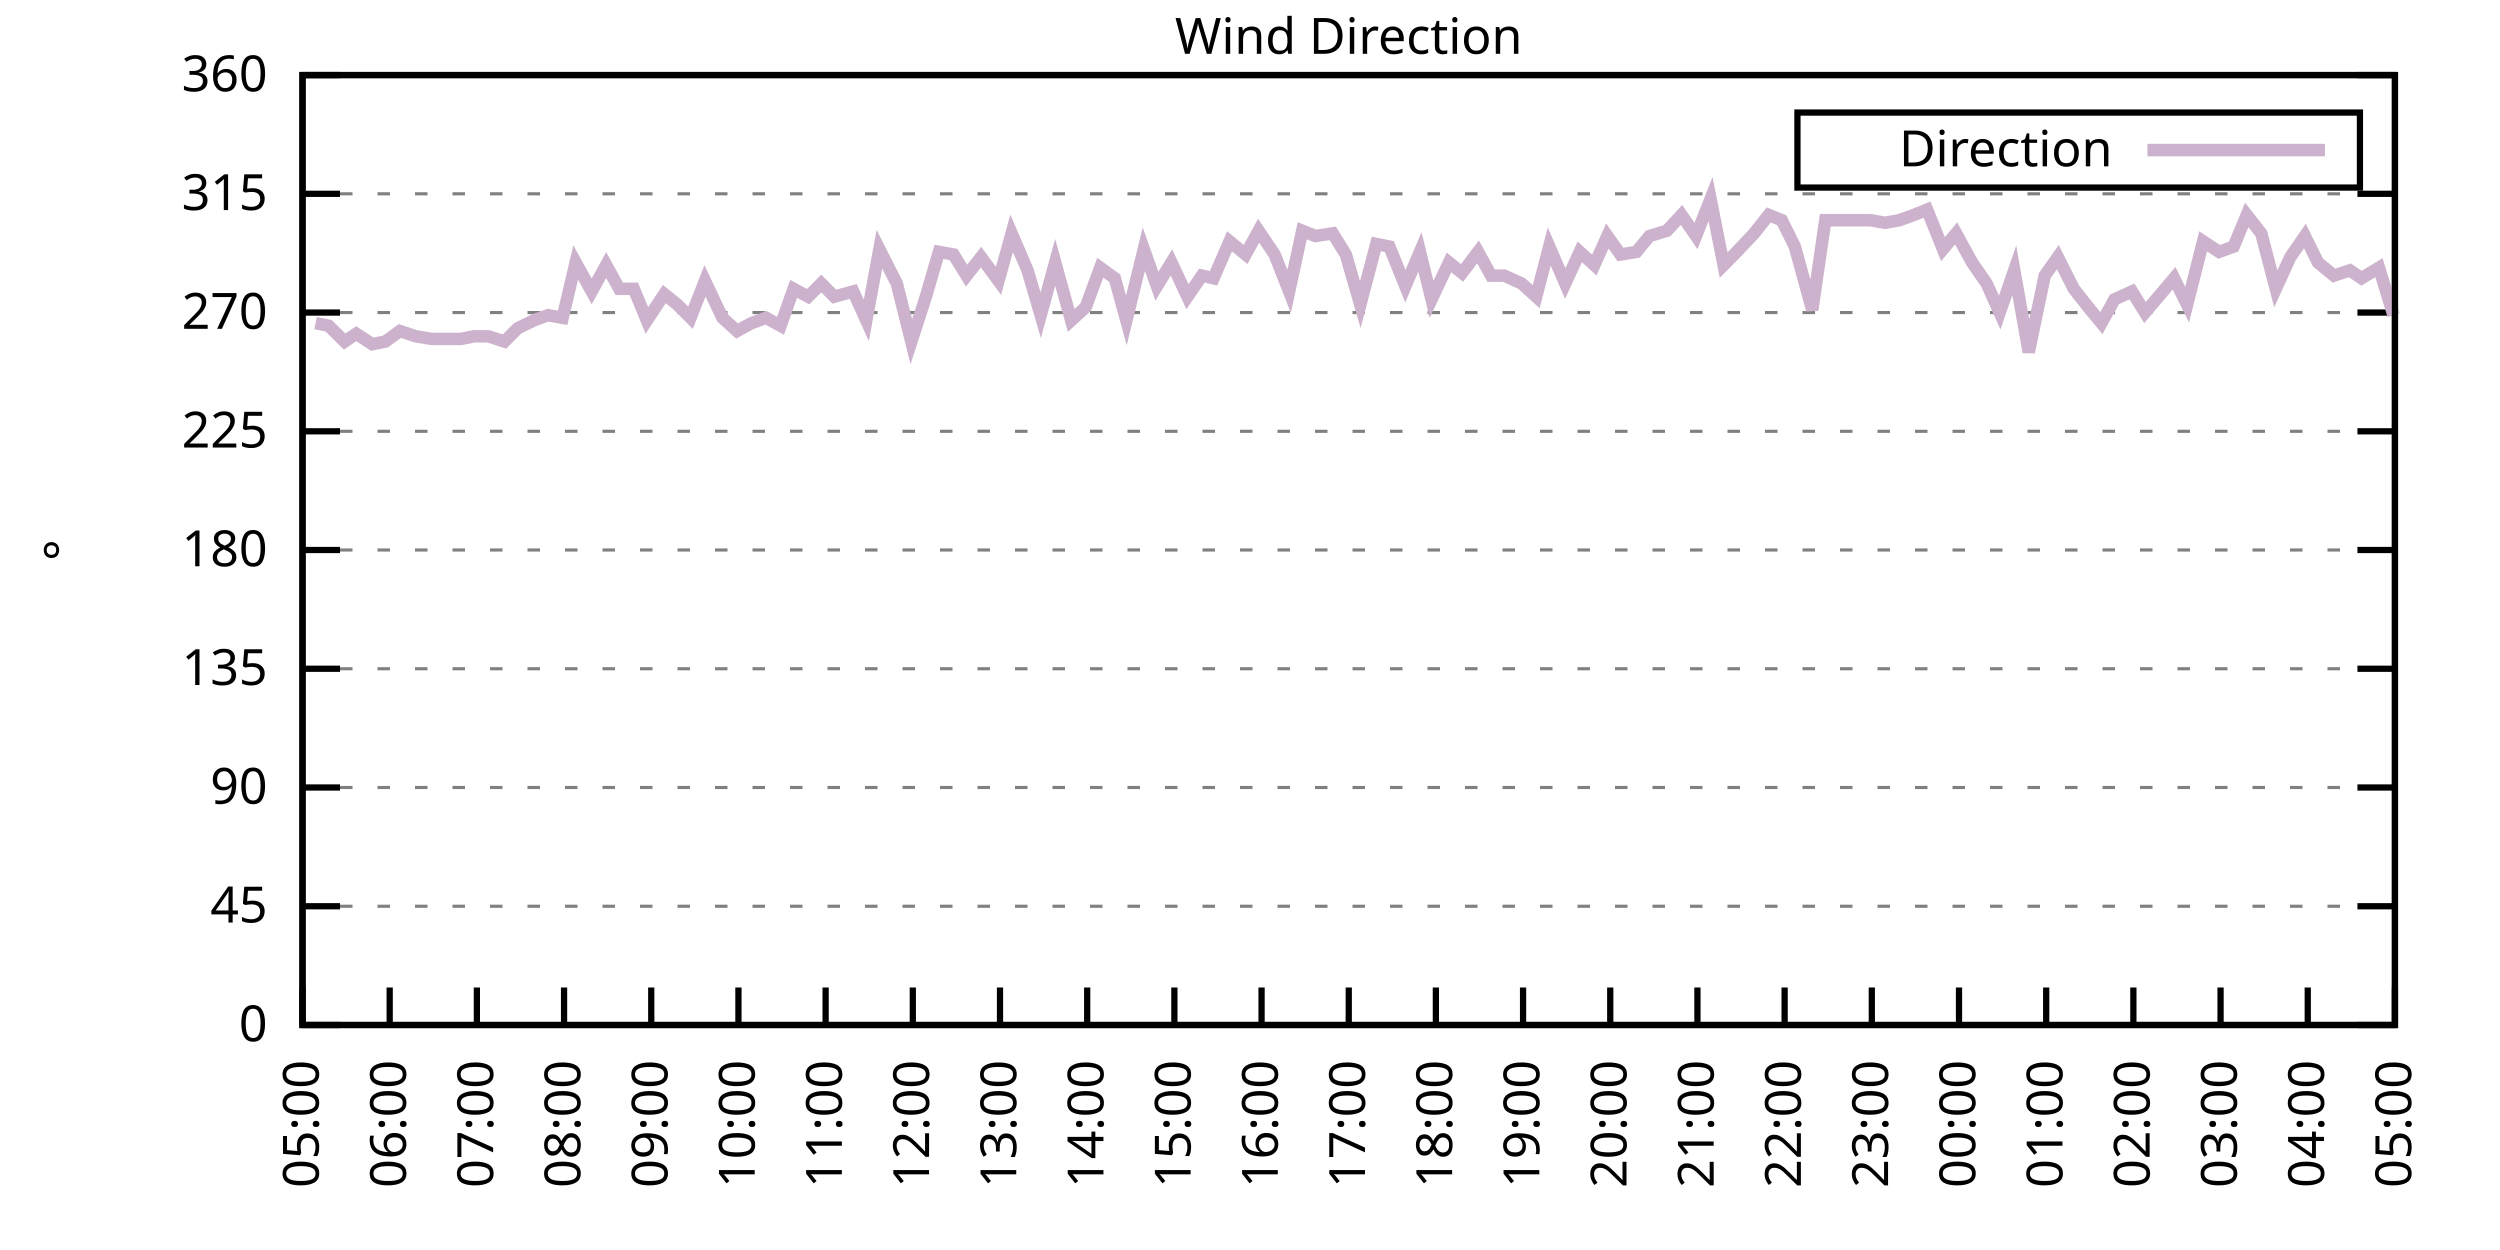
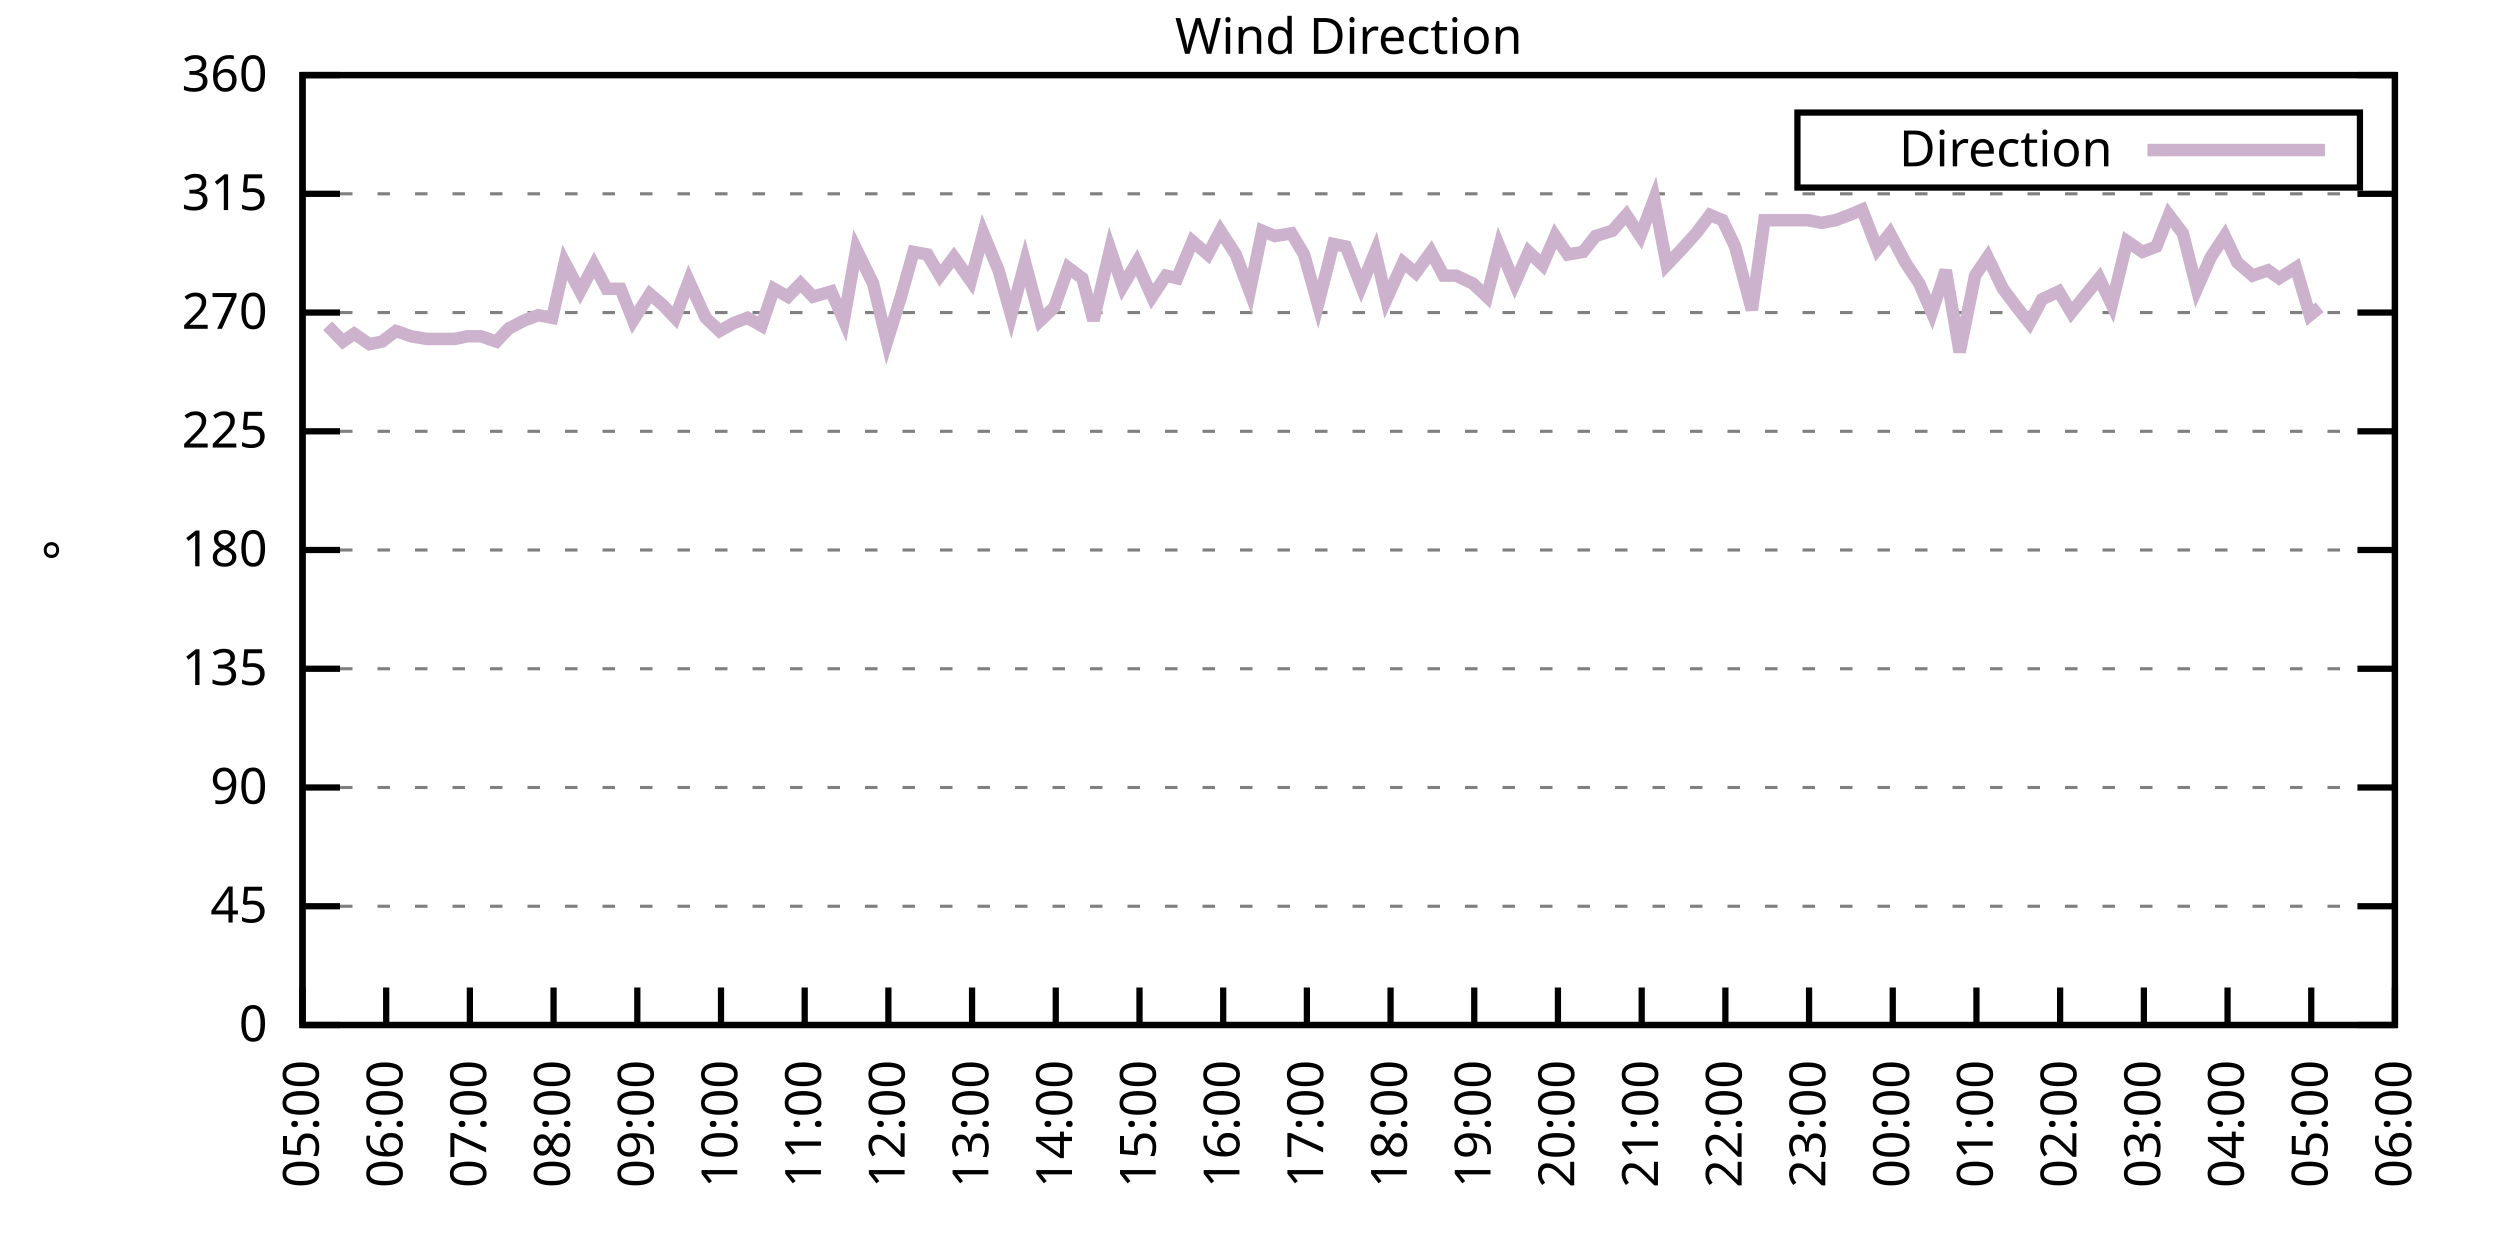
<svg xmlns="http://www.w3.org/2000/svg" xmlns:xlink="http://www.w3.org/1999/xlink" width="400" height="200" viewBox="0 0 400 200">
  <g id="gnuplot_canvas">
    <rect x="0" y="0" width="400" height="200" fill="none" />
    <defs>
      <circle id="gpDot" r="0.5" stroke-width="0.5" stroke="currentColor" />
      <path id="gpPt0" stroke-width="0.333" stroke="currentColor" d="M-1,0 h2 M0,-1 v2" />
      <path id="gpPt1" stroke-width="0.333" stroke="currentColor" d="M-1,-1 L1,1 M1,-1 L-1,1" />
      <path id="gpPt2" stroke-width="0.333" stroke="currentColor" d="M-1,0 L1,0 M0,-1 L0,1 M-1,-1 L1,1 M-1,1 L1,-1" />
      <rect id="gpPt3" stroke-width="0.333" stroke="currentColor" x="-1" y="-1" width="2" height="2" />
      <rect id="gpPt4" stroke-width="0.333" stroke="currentColor" fill="currentColor" x="-1" y="-1" width="2" height="2" />
      <circle id="gpPt5" stroke-width="0.333" stroke="currentColor" cx="0" cy="0" r="1" />
      <use xlink:href="#gpPt5" id="gpPt6" fill="currentColor" stroke="none" />
      <path id="gpPt7" stroke-width="0.333" stroke="currentColor" d="M0,-1.33 L-1.33,0.67 L1.33,0.67 z" />
      <use xlink:href="#gpPt7" id="gpPt8" fill="currentColor" stroke="none" />
      <use xlink:href="#gpPt7" id="gpPt9" stroke="currentColor" transform="rotate(180)" />
      <use xlink:href="#gpPt9" id="gpPt10" fill="currentColor" stroke="none" />
      <use xlink:href="#gpPt3" id="gpPt11" stroke="currentColor" transform="rotate(45)" />
      <use xlink:href="#gpPt11" id="gpPt12" fill="currentColor" stroke="none" />
      <path id="gpPt13" stroke-width="0.333" stroke="currentColor" d="M0,1.330 L1.265,0.411 L0.782,-1.067 L-0.782,-1.076 L-1.265,0.411 z" />
      <use xlink:href="#gpPt13" id="gpPt14" fill="currentColor" stroke="none" />
      <filter id="textbox" filterUnits="objectBoundingBox" x="0" y="0" height="1" width="1">
        <feFlood flood-color="white" flood-opacity="1" result="bgnd" />
        <feComposite in="SourceGraphic" in2="bgnd" operator="atop" />
      </filter>
      <filter id="greybox" filterUnits="objectBoundingBox" x="0" y="0" height="1" width="1">
        <feFlood flood-color="lightgrey" flood-opacity="1" result="grey" />
        <feComposite in="SourceGraphic" in2="grey" operator="atop" />
      </filter>
    </defs>
    <g fill="none" color="white" stroke="currentColor" stroke-width="1.00" stroke-linecap="butt" stroke-linejoin="miter">
</g>
    <g fill="none" color="black" stroke="currentColor" stroke-width="1.00" stroke-linecap="butt" stroke-linejoin="miter">
      <g stroke="none" shape-rendering="crispEdges">
        <polygon fill="rgb(255, 255, 255)" points="48.40,164.00 383.18,164.00 383.18,12.02 48.40,12.02 " />
      </g>
    </g>
    <g fill="none" color="black" stroke="currentColor" stroke-width="1.00" stroke-linecap="butt" stroke-linejoin="miter">
</g>
    <g fill="none" color="black" stroke="black" stroke-width="0.50" stroke-linecap="butt" stroke-linejoin="miter">
</g>
    <g fill="none" color="gray" stroke="currentColor" stroke-width="0.50" stroke-linecap="butt" stroke-linejoin="miter">
      <path stroke="gray" stroke-dasharray="2,4" class="gridline" d="M48.40,164.00 L383.19,164.00  " />
    </g>
    <g fill="none" color="gray" stroke="gray" stroke-width="1.00" stroke-linecap="butt" stroke-linejoin="miter">
</g>
    <g fill="none" color="black" stroke="currentColor" stroke-width="1.00" stroke-linecap="butt" stroke-linejoin="miter">
      <path stroke="black" d="M48.40,164.00 L54.40,164.00 M383.19,164.00 L377.19,164.00  " />
      <g transform="translate(42.80,166.60)" stroke="none" fill="black" font-family="Sans" font-size="8.00" text-anchor="end">
        <text>
          <tspan font-family="Sans"> 0</tspan>
        </text>
      </g>
    </g>
    <g fill="none" color="black" stroke="currentColor" stroke-width="1.00" stroke-linecap="butt" stroke-linejoin="miter">
</g>
    <g fill="none" color="black" stroke="black" stroke-width="0.50" stroke-linecap="butt" stroke-linejoin="miter">
</g>
    <g fill="none" color="gray" stroke="currentColor" stroke-width="0.50" stroke-linecap="butt" stroke-linejoin="miter">
      <path stroke="gray" stroke-dasharray="2,4" class="gridline" d="M48.40,145.00 L383.19,145.00  " />
    </g>
    <g fill="none" color="gray" stroke="gray" stroke-width="1.00" stroke-linecap="butt" stroke-linejoin="miter">
</g>
    <g fill="none" color="black" stroke="currentColor" stroke-width="1.00" stroke-linecap="butt" stroke-linejoin="miter">
      <path stroke="black" d="M48.40,145.00 L54.40,145.00 M383.19,145.00 L377.19,145.00  " />
      <g transform="translate(42.80,147.60)" stroke="none" fill="black" font-family="Sans" font-size="8.00" text-anchor="end">
        <text>
          <tspan font-family="Sans"> 45</tspan>
        </text>
      </g>
    </g>
    <g fill="none" color="black" stroke="currentColor" stroke-width="1.00" stroke-linecap="butt" stroke-linejoin="miter">
</g>
    <g fill="none" color="black" stroke="black" stroke-width="0.50" stroke-linecap="butt" stroke-linejoin="miter">
</g>
    <g fill="none" color="gray" stroke="currentColor" stroke-width="0.50" stroke-linecap="butt" stroke-linejoin="miter">
      <path stroke="gray" stroke-dasharray="2,4" class="gridline" d="M48.40,126.00 L383.19,126.00  " />
    </g>
    <g fill="none" color="gray" stroke="gray" stroke-width="1.00" stroke-linecap="butt" stroke-linejoin="miter">
</g>
    <g fill="none" color="black" stroke="currentColor" stroke-width="1.00" stroke-linecap="butt" stroke-linejoin="miter">
      <path stroke="black" d="M48.40,126.00 L54.40,126.00 M383.19,126.00 L377.19,126.00  " />
      <g transform="translate(42.80,128.60)" stroke="none" fill="black" font-family="Sans" font-size="8.00" text-anchor="end">
        <text>
          <tspan font-family="Sans"> 90</tspan>
        </text>
      </g>
    </g>
    <g fill="none" color="black" stroke="currentColor" stroke-width="1.00" stroke-linecap="butt" stroke-linejoin="miter">
</g>
    <g fill="none" color="black" stroke="black" stroke-width="0.50" stroke-linecap="butt" stroke-linejoin="miter">
</g>
    <g fill="none" color="gray" stroke="currentColor" stroke-width="0.50" stroke-linecap="butt" stroke-linejoin="miter">
      <path stroke="gray" stroke-dasharray="2,4" class="gridline" d="M48.40,107.00 L383.19,107.00  " />
    </g>
    <g fill="none" color="gray" stroke="gray" stroke-width="1.00" stroke-linecap="butt" stroke-linejoin="miter">
</g>
    <g fill="none" color="black" stroke="currentColor" stroke-width="1.00" stroke-linecap="butt" stroke-linejoin="miter">
      <path stroke="black" d="M48.40,107.00 L54.40,107.00 M383.19,107.00 L377.19,107.00  " />
      <g transform="translate(42.80,109.60)" stroke="none" fill="black" font-family="Sans" font-size="8.00" text-anchor="end">
        <text>
          <tspan font-family="Sans"> 135</tspan>
        </text>
      </g>
    </g>
    <g fill="none" color="black" stroke="currentColor" stroke-width="1.00" stroke-linecap="butt" stroke-linejoin="miter">
</g>
    <g fill="none" color="black" stroke="black" stroke-width="0.50" stroke-linecap="butt" stroke-linejoin="miter">
</g>
    <g fill="none" color="gray" stroke="currentColor" stroke-width="0.50" stroke-linecap="butt" stroke-linejoin="miter">
      <path stroke="gray" stroke-dasharray="2,4" class="gridline" d="M48.40,88.00 L383.19,88.00  " />
    </g>
    <g fill="none" color="gray" stroke="gray" stroke-width="1.00" stroke-linecap="butt" stroke-linejoin="miter">
</g>
    <g fill="none" color="black" stroke="currentColor" stroke-width="1.00" stroke-linecap="butt" stroke-linejoin="miter">
      <path stroke="black" d="M48.40,88.00 L54.40,88.00 M383.19,88.00 L377.19,88.00  " />
      <g transform="translate(42.80,90.60)" stroke="none" fill="black" font-family="Sans" font-size="8.00" text-anchor="end">
        <text>
          <tspan font-family="Sans"> 180</tspan>
        </text>
      </g>
    </g>
    <g fill="none" color="black" stroke="currentColor" stroke-width="1.00" stroke-linecap="butt" stroke-linejoin="miter">
</g>
    <g fill="none" color="black" stroke="black" stroke-width="0.50" stroke-linecap="butt" stroke-linejoin="miter">
</g>
    <g fill="none" color="gray" stroke="currentColor" stroke-width="0.50" stroke-linecap="butt" stroke-linejoin="miter">
      <path stroke="gray" stroke-dasharray="2,4" class="gridline" d="M48.40,69.01 L383.19,69.01  " />
    </g>
    <g fill="none" color="gray" stroke="gray" stroke-width="1.00" stroke-linecap="butt" stroke-linejoin="miter">
</g>
    <g fill="none" color="black" stroke="currentColor" stroke-width="1.00" stroke-linecap="butt" stroke-linejoin="miter">
      <path stroke="black" d="M48.40,69.01 L54.40,69.01 M383.19,69.01 L377.19,69.01  " />
      <g transform="translate(42.80,71.61)" stroke="none" fill="black" font-family="Sans" font-size="8.00" text-anchor="end">
        <text>
          <tspan font-family="Sans"> 225</tspan>
        </text>
      </g>
    </g>
    <g fill="none" color="black" stroke="currentColor" stroke-width="1.00" stroke-linecap="butt" stroke-linejoin="miter">
</g>
    <g fill="none" color="black" stroke="black" stroke-width="0.50" stroke-linecap="butt" stroke-linejoin="miter">
</g>
    <g fill="none" color="gray" stroke="currentColor" stroke-width="0.50" stroke-linecap="butt" stroke-linejoin="miter">
      <path stroke="gray" stroke-dasharray="2,4" class="gridline" d="M48.40,50.01 L383.19,50.01  " />
    </g>
    <g fill="none" color="gray" stroke="gray" stroke-width="1.00" stroke-linecap="butt" stroke-linejoin="miter">
</g>
    <g fill="none" color="black" stroke="currentColor" stroke-width="1.00" stroke-linecap="butt" stroke-linejoin="miter">
      <path stroke="black" d="M48.40,50.01 L54.40,50.01 M383.19,50.01 L377.19,50.01  " />
      <g transform="translate(42.80,52.61)" stroke="none" fill="black" font-family="Sans" font-size="8.00" text-anchor="end">
        <text>
          <tspan font-family="Sans"> 270</tspan>
        </text>
      </g>
    </g>
    <g fill="none" color="black" stroke="currentColor" stroke-width="1.00" stroke-linecap="butt" stroke-linejoin="miter">
</g>
    <g fill="none" color="black" stroke="black" stroke-width="0.50" stroke-linecap="butt" stroke-linejoin="miter">
</g>
    <g fill="none" color="gray" stroke="currentColor" stroke-width="0.50" stroke-linecap="butt" stroke-linejoin="miter">
      <path stroke="gray" stroke-dasharray="2,4" class="gridline" d="M48.40,31.01 L383.19,31.01  " />
    </g>
    <g fill="none" color="gray" stroke="gray" stroke-width="1.00" stroke-linecap="butt" stroke-linejoin="miter">
</g>
    <g fill="none" color="black" stroke="currentColor" stroke-width="1.00" stroke-linecap="butt" stroke-linejoin="miter">
      <path stroke="black" d="M48.40,31.01 L54.40,31.01 M383.19,31.01 L377.19,31.01  " />
      <g transform="translate(42.80,33.61)" stroke="none" fill="black" font-family="Sans" font-size="8.00" text-anchor="end">
        <text>
          <tspan font-family="Sans"> 315</tspan>
        </text>
      </g>
    </g>
    <g fill="none" color="black" stroke="currentColor" stroke-width="1.00" stroke-linecap="butt" stroke-linejoin="miter">
</g>
    <g fill="none" color="black" stroke="black" stroke-width="0.50" stroke-linecap="butt" stroke-linejoin="miter">
</g>
    <g fill="none" color="gray" stroke="currentColor" stroke-width="0.50" stroke-linecap="butt" stroke-linejoin="miter">
      <path stroke="gray" stroke-dasharray="2,4" class="gridline" d="M48.40,12.01 L383.19,12.01  " />
    </g>
    <g fill="none" color="gray" stroke="gray" stroke-width="1.00" stroke-linecap="butt" stroke-linejoin="miter">
</g>
    <g fill="none" color="black" stroke="currentColor" stroke-width="1.00" stroke-linecap="butt" stroke-linejoin="miter">
      <path stroke="black" d="M48.40,12.01 L54.40,12.01 M383.19,12.01 L377.19,12.01  " />
      <g transform="translate(42.80,14.61)" stroke="none" fill="black" font-family="Sans" font-size="8.00" text-anchor="end">
        <text>
          <tspan font-family="Sans"> 360</tspan>
        </text>
      </g>
    </g>
    <g fill="none" color="black" stroke="currentColor" stroke-width="1.00" stroke-linecap="butt" stroke-linejoin="miter">
      <path stroke="black" d="M48.40,164.00 L48.40,158.00  " />
      <g transform="translate(51.00,169.60) rotate(270.00)" stroke="none" fill="black" font-family="Sans" font-size="8.00" text-anchor="end">
        <text>
          <tspan font-family="Sans">05:00</tspan>
        </text>
      </g>
    </g>
    <g fill="none" color="black" stroke="currentColor" stroke-width="1.00" stroke-linecap="butt" stroke-linejoin="miter">
-       <path stroke="black" d="M62.35,164.00 L62.35,158.00  " />
-       <g transform="translate(64.95,169.60) rotate(270.00)" stroke="none" fill="black" font-family="Sans" font-size="8.00" text-anchor="end">
+       <path stroke="black" d="M61.79,164.00 L61.79,158.00  " />
+       <g transform="translate(64.39,169.60) rotate(270.00)" stroke="none" fill="black" font-family="Sans" font-size="8.00" text-anchor="end">
        <text>
          <tspan font-family="Sans">06:00</tspan>
        </text>
      </g>
    </g>
    <g fill="none" color="black" stroke="currentColor" stroke-width="1.00" stroke-linecap="butt" stroke-linejoin="miter">
-       <path stroke="black" d="M76.30,164.00 L76.30,158.00  " />
-       <g transform="translate(78.90,169.60) rotate(270.00)" stroke="none" fill="black" font-family="Sans" font-size="8.00" text-anchor="end">
+       <path stroke="black" d="M75.18,164.00 L75.18,158.00  " />
+       <g transform="translate(77.78,169.60) rotate(270.00)" stroke="none" fill="black" font-family="Sans" font-size="8.00" text-anchor="end">
        <text>
          <tspan font-family="Sans">07:00</tspan>
        </text>
      </g>
    </g>
    <g fill="none" color="black" stroke="currentColor" stroke-width="1.00" stroke-linecap="butt" stroke-linejoin="miter">
-       <path stroke="black" d="M90.25,164.00 L90.25,158.00  " />
-       <g transform="translate(92.85,169.60) rotate(270.00)" stroke="none" fill="black" font-family="Sans" font-size="8.00" text-anchor="end">
+       <path stroke="black" d="M88.57,164.00 L88.57,158.00  " />
+       <g transform="translate(91.17,169.60) rotate(270.00)" stroke="none" fill="black" font-family="Sans" font-size="8.00" text-anchor="end">
        <text>
          <tspan font-family="Sans">08:00</tspan>
        </text>
      </g>
    </g>
    <g fill="none" color="black" stroke="currentColor" stroke-width="1.00" stroke-linecap="butt" stroke-linejoin="miter">
-       <path stroke="black" d="M104.20,164.00 L104.20,158.00  " />
-       <g transform="translate(106.80,169.60) rotate(270.00)" stroke="none" fill="black" font-family="Sans" font-size="8.00" text-anchor="end">
+       <path stroke="black" d="M101.97,164.00 L101.97,158.00  " />
+       <g transform="translate(104.57,169.60) rotate(270.00)" stroke="none" fill="black" font-family="Sans" font-size="8.00" text-anchor="end">
        <text>
          <tspan font-family="Sans">09:00</tspan>
        </text>
      </g>
    </g>
    <g fill="none" color="black" stroke="currentColor" stroke-width="1.00" stroke-linecap="butt" stroke-linejoin="miter">
-       <path stroke="black" d="M118.15,164.00 L118.15,158.00  " />
-       <g transform="translate(120.75,169.60) rotate(270.00)" stroke="none" fill="black" font-family="Sans" font-size="8.00" text-anchor="end">
+       <path stroke="black" d="M115.36,164.00 L115.36,158.00  " />
+       <g transform="translate(117.96,169.60) rotate(270.00)" stroke="none" fill="black" font-family="Sans" font-size="8.00" text-anchor="end">
        <text>
          <tspan font-family="Sans">10:00</tspan>
        </text>
      </g>
    </g>
    <g fill="none" color="black" stroke="currentColor" stroke-width="1.00" stroke-linecap="butt" stroke-linejoin="miter">
-       <path stroke="black" d="M132.10,164.00 L132.10,158.00  " />
-       <g transform="translate(134.70,169.60) rotate(270.00)" stroke="none" fill="black" font-family="Sans" font-size="8.00" text-anchor="end">
+       <path stroke="black" d="M128.75,164.00 L128.75,158.00  " />
+       <g transform="translate(131.35,169.60) rotate(270.00)" stroke="none" fill="black" font-family="Sans" font-size="8.00" text-anchor="end">
        <text>
          <tspan font-family="Sans">11:00</tspan>
        </text>
      </g>
    </g>
    <g fill="none" color="black" stroke="currentColor" stroke-width="1.00" stroke-linecap="butt" stroke-linejoin="miter">
-       <path stroke="black" d="M146.05,164.00 L146.05,158.00  " />
-       <g transform="translate(148.65,169.60) rotate(270.00)" stroke="none" fill="black" font-family="Sans" font-size="8.00" text-anchor="end">
+       <path stroke="black" d="M142.14,164.00 L142.14,158.00  " />
+       <g transform="translate(144.74,169.60) rotate(270.00)" stroke="none" fill="black" font-family="Sans" font-size="8.00" text-anchor="end">
        <text>
          <tspan font-family="Sans">12:00</tspan>
        </text>
      </g>
    </g>
    <g fill="none" color="black" stroke="currentColor" stroke-width="1.00" stroke-linecap="butt" stroke-linejoin="miter">
-       <path stroke="black" d="M160.00,164.00 L160.00,158.00  " />
-       <g transform="translate(162.60,169.60) rotate(270.00)" stroke="none" fill="black" font-family="Sans" font-size="8.00" text-anchor="end">
+       <path stroke="black" d="M155.53,164.00 L155.53,158.00  " />
+       <g transform="translate(158.13,169.60) rotate(270.00)" stroke="none" fill="black" font-family="Sans" font-size="8.00" text-anchor="end">
        <text>
          <tspan font-family="Sans">13:00</tspan>
        </text>
      </g>
    </g>
    <g fill="none" color="black" stroke="currentColor" stroke-width="1.00" stroke-linecap="butt" stroke-linejoin="miter">
-       <path stroke="black" d="M173.95,164.00 L173.95,158.00  " />
-       <g transform="translate(176.55,169.60) rotate(270.00)" stroke="none" fill="black" font-family="Sans" font-size="8.00" text-anchor="end">
+       <path stroke="black" d="M168.92,164.00 L168.92,158.00  " />
+       <g transform="translate(171.52,169.60) rotate(270.00)" stroke="none" fill="black" font-family="Sans" font-size="8.00" text-anchor="end">
        <text>
          <tspan font-family="Sans">14:00</tspan>
        </text>
      </g>
    </g>
    <g fill="none" color="black" stroke="currentColor" stroke-width="1.00" stroke-linecap="butt" stroke-linejoin="miter">
-       <path stroke="black" d="M187.90,164.00 L187.90,158.00  " />
-       <g transform="translate(190.50,169.60) rotate(270.00)" stroke="none" fill="black" font-family="Sans" font-size="8.00" text-anchor="end">
+       <path stroke="black" d="M182.32,164.00 L182.32,158.00  " />
+       <g transform="translate(184.92,169.60) rotate(270.00)" stroke="none" fill="black" font-family="Sans" font-size="8.00" text-anchor="end">
        <text>
          <tspan font-family="Sans">15:00</tspan>
        </text>
      </g>
    </g>
    <g fill="none" color="black" stroke="currentColor" stroke-width="1.00" stroke-linecap="butt" stroke-linejoin="miter">
-       <path stroke="black" d="M201.85,164.00 L201.85,158.00  " />
-       <g transform="translate(204.45,169.60) rotate(270.00)" stroke="none" fill="black" font-family="Sans" font-size="8.00" text-anchor="end">
+       <path stroke="black" d="M195.71,164.00 L195.71,158.00  " />
+       <g transform="translate(198.31,169.60) rotate(270.00)" stroke="none" fill="black" font-family="Sans" font-size="8.00" text-anchor="end">
        <text>
          <tspan font-family="Sans">16:00</tspan>
        </text>
      </g>
    </g>
    <g fill="none" color="black" stroke="currentColor" stroke-width="1.00" stroke-linecap="butt" stroke-linejoin="miter">
-       <path stroke="black" d="M215.80,164.00 L215.80,158.00  " />
-       <g transform="translate(218.40,169.60) rotate(270.00)" stroke="none" fill="black" font-family="Sans" font-size="8.00" text-anchor="end">
+       <path stroke="black" d="M209.10,164.00 L209.10,158.00  " />
+       <g transform="translate(211.70,169.60) rotate(270.00)" stroke="none" fill="black" font-family="Sans" font-size="8.00" text-anchor="end">
        <text>
          <tspan font-family="Sans">17:00</tspan>
        </text>
      </g>
    </g>
    <g fill="none" color="black" stroke="currentColor" stroke-width="1.00" stroke-linecap="butt" stroke-linejoin="miter">
-       <path stroke="black" d="M229.74,164.00 L229.74,158.00  " />
-       <g transform="translate(232.34,169.60) rotate(270.00)" stroke="none" fill="black" font-family="Sans" font-size="8.00" text-anchor="end">
+       <path stroke="black" d="M222.49,164.00 L222.49,158.00  " />
+       <g transform="translate(225.09,169.60) rotate(270.00)" stroke="none" fill="black" font-family="Sans" font-size="8.00" text-anchor="end">
        <text>
          <tspan font-family="Sans">18:00</tspan>
        </text>
      </g>
    </g>
    <g fill="none" color="black" stroke="currentColor" stroke-width="1.00" stroke-linecap="butt" stroke-linejoin="miter">
-       <path stroke="black" d="M243.69,164.00 L243.69,158.00  " />
-       <g transform="translate(246.29,169.60) rotate(270.00)" stroke="none" fill="black" font-family="Sans" font-size="8.00" text-anchor="end">
+       <path stroke="black" d="M235.88,164.00 L235.88,158.00  " />
+       <g transform="translate(238.48,169.60) rotate(270.00)" stroke="none" fill="black" font-family="Sans" font-size="8.00" text-anchor="end">
        <text>
          <tspan font-family="Sans">19:00</tspan>
        </text>
      </g>
    </g>
    <g fill="none" color="black" stroke="currentColor" stroke-width="1.00" stroke-linecap="butt" stroke-linejoin="miter">
-       <path stroke="black" d="M257.64,164.00 L257.64,158.00  " />
-       <g transform="translate(260.24,169.60) rotate(270.00)" stroke="none" fill="black" font-family="Sans" font-size="8.00" text-anchor="end">
+       <path stroke="black" d="M249.27,164.00 L249.27,158.00  " />
+       <g transform="translate(251.87,169.60) rotate(270.00)" stroke="none" fill="black" font-family="Sans" font-size="8.00" text-anchor="end">
        <text>
          <tspan font-family="Sans">20:00</tspan>
        </text>
      </g>
    </g>
    <g fill="none" color="black" stroke="currentColor" stroke-width="1.00" stroke-linecap="butt" stroke-linejoin="miter">
-       <path stroke="black" d="M271.59,164.00 L271.59,158.00  " />
-       <g transform="translate(274.19,169.60) rotate(270.00)" stroke="none" fill="black" font-family="Sans" font-size="8.00" text-anchor="end">
+       <path stroke="black" d="M262.67,164.00 L262.67,158.00  " />
+       <g transform="translate(265.27,169.60) rotate(270.00)" stroke="none" fill="black" font-family="Sans" font-size="8.00" text-anchor="end">
        <text>
          <tspan font-family="Sans">21:00</tspan>
        </text>
      </g>
    </g>
    <g fill="none" color="black" stroke="currentColor" stroke-width="1.00" stroke-linecap="butt" stroke-linejoin="miter">
-       <path stroke="black" d="M285.54,164.00 L285.54,158.00  " />
-       <g transform="translate(288.14,169.60) rotate(270.00)" stroke="none" fill="black" font-family="Sans" font-size="8.00" text-anchor="end">
+       <path stroke="black" d="M276.06,164.00 L276.06,158.00  " />
+       <g transform="translate(278.66,169.60) rotate(270.00)" stroke="none" fill="black" font-family="Sans" font-size="8.00" text-anchor="end">
        <text>
          <tspan font-family="Sans">22:00</tspan>
        </text>
      </g>
    </g>
    <g fill="none" color="black" stroke="currentColor" stroke-width="1.00" stroke-linecap="butt" stroke-linejoin="miter">
-       <path stroke="black" d="M299.49,164.00 L299.49,158.00  " />
-       <g transform="translate(302.09,169.60) rotate(270.00)" stroke="none" fill="black" font-family="Sans" font-size="8.00" text-anchor="end">
+       <path stroke="black" d="M289.45,164.00 L289.45,158.00  " />
+       <g transform="translate(292.05,169.60) rotate(270.00)" stroke="none" fill="black" font-family="Sans" font-size="8.00" text-anchor="end">
        <text>
          <tspan font-family="Sans">23:00</tspan>
        </text>
      </g>
    </g>
    <g fill="none" color="black" stroke="currentColor" stroke-width="1.00" stroke-linecap="butt" stroke-linejoin="miter">
-       <path stroke="black" d="M313.44,164.00 L313.44,158.00  " />
-       <g transform="translate(316.04,169.60) rotate(270.00)" stroke="none" fill="black" font-family="Sans" font-size="8.00" text-anchor="end">
+       <path stroke="black" d="M302.84,164.00 L302.84,158.00  " />
+       <g transform="translate(305.44,169.60) rotate(270.00)" stroke="none" fill="black" font-family="Sans" font-size="8.00" text-anchor="end">
        <text>
          <tspan font-family="Sans">00:00</tspan>
        </text>
      </g>
    </g>
    <g fill="none" color="black" stroke="currentColor" stroke-width="1.00" stroke-linecap="butt" stroke-linejoin="miter">
-       <path stroke="black" d="M327.39,164.00 L327.39,158.00  " />
-       <g transform="translate(329.99,169.60) rotate(270.00)" stroke="none" fill="black" font-family="Sans" font-size="8.00" text-anchor="end">
+       <path stroke="black" d="M316.23,164.00 L316.23,158.00  " />
+       <g transform="translate(318.83,169.60) rotate(270.00)" stroke="none" fill="black" font-family="Sans" font-size="8.00" text-anchor="end">
        <text>
          <tspan font-family="Sans">01:00</tspan>
        </text>
      </g>
    </g>
    <g fill="none" color="black" stroke="currentColor" stroke-width="1.00" stroke-linecap="butt" stroke-linejoin="miter">
-       <path stroke="black" d="M341.34,164.00 L341.34,158.00  " />
-       <g transform="translate(343.94,169.60) rotate(270.00)" stroke="none" fill="black" font-family="Sans" font-size="8.00" text-anchor="end">
+       <path stroke="black" d="M329.62,164.00 L329.62,158.00  " />
+       <g transform="translate(332.22,169.60) rotate(270.00)" stroke="none" fill="black" font-family="Sans" font-size="8.00" text-anchor="end">
        <text>
          <tspan font-family="Sans">02:00</tspan>
        </text>
      </g>
    </g>
    <g fill="none" color="black" stroke="currentColor" stroke-width="1.00" stroke-linecap="butt" stroke-linejoin="miter">
-       <path stroke="black" d="M355.29,164.00 L355.29,158.00  " />
-       <g transform="translate(357.89,169.60) rotate(270.00)" stroke="none" fill="black" font-family="Sans" font-size="8.00" text-anchor="end">
+       <path stroke="black" d="M343.02,164.00 L343.02,158.00  " />
+       <g transform="translate(345.62,169.60) rotate(270.00)" stroke="none" fill="black" font-family="Sans" font-size="8.00" text-anchor="end">
        <text>
          <tspan font-family="Sans">03:00</tspan>
        </text>
      </g>
    </g>
    <g fill="none" color="black" stroke="currentColor" stroke-width="1.00" stroke-linecap="butt" stroke-linejoin="miter">
-       <path stroke="black" d="M369.24,164.00 L369.24,158.00  " />
-       <g transform="translate(371.84,169.60) rotate(270.00)" stroke="none" fill="black" font-family="Sans" font-size="8.00" text-anchor="end">
+       <path stroke="black" d="M356.41,164.00 L356.41,158.00  " />
+       <g transform="translate(359.01,169.60) rotate(270.00)" stroke="none" fill="black" font-family="Sans" font-size="8.00" text-anchor="end">
        <text>
          <tspan font-family="Sans">04:00</tspan>
+         </text>
+       </g>
+     </g>
+     <g fill="none" color="black" stroke="currentColor" stroke-width="1.00" stroke-linecap="butt" stroke-linejoin="miter">
+       <path stroke="black" d="M369.80,164.00 L369.80,158.00  " />
+       <g transform="translate(372.40,169.60) rotate(270.00)" stroke="none" fill="black" font-family="Sans" font-size="8.00" text-anchor="end">
+         <text>
+           <tspan font-family="Sans">05:00</tspan>
        </text>
      </g>
    </g>
    <g fill="none" color="black" stroke="currentColor" stroke-width="1.00" stroke-linecap="butt" stroke-linejoin="miter">
      <path stroke="black" d="M383.19,164.00 L383.19,158.00  " />
      <g transform="translate(385.79,169.60) rotate(270.00)" stroke="none" fill="black" font-family="Sans" font-size="8.00" text-anchor="end">
        <text>
-           <tspan font-family="Sans">05:00</tspan>
+           <tspan font-family="Sans">06:00</tspan>
        </text>
      </g>
    </g>
    <g fill="none" color="black" stroke="currentColor" stroke-width="1.00" stroke-linecap="butt" stroke-linejoin="miter">
</g>
    <g fill="none" color="black" stroke="currentColor" stroke-width="1.00" stroke-linecap="butt" stroke-linejoin="miter">
      <path stroke="black" d="M48.40,12.01 L48.40,164.00 L383.19,164.00 L383.19,12.01 L48.40,12.01 Z  " />
    </g>
    <g fill="none" color="black" stroke="currentColor" stroke-width="1.00" stroke-linecap="butt" stroke-linejoin="miter">
</g>
    <g fill="none" color="black" stroke="currentColor" stroke-width="1.00" stroke-linecap="butt" stroke-linejoin="miter">
      <path stroke="black" d="M287.59,30.01 L287.59,18.01 L377.59,18.01 L377.59,30.01 L287.59,30.01 Z  " />
    </g>
    <g id="Wind_direction_plot_1">
      <g fill="none" color="white" stroke="black" stroke-width="2.00" stroke-linecap="butt" stroke-linejoin="miter">
</g>
      <g fill="none" color="black" stroke="currentColor" stroke-width="2.00" stroke-linecap="butt" stroke-linejoin="miter">
        <g transform="translate(337.99,26.61)" stroke="none" fill="black" font-family="Sans" font-size="8.00" text-anchor="end">
          <text>
            <tspan font-family="Sans">Direction</tspan>
          </text>
        </g>
      </g>
      <g fill="none" color="black" stroke="currentColor" stroke-width="2.00" stroke-linecap="butt" stroke-linejoin="miter">
-         <path stroke="rgb(204, 178, 204)" d="M343.59,24.01 L371.99,24.01 M50.49,51.70 L52.58,52.12 L55.14,54.65 L57.00,53.39 L59.56,55.07 L61.65,54.65   L63.98,52.96 L66.53,53.81 L69.09,54.23 L71.42,54.23 L73.74,54.23 L75.83,53.81 L78.16,53.81 L80.72,54.65   L82.81,52.54 L85.37,51.27 L87.69,50.43 L90.02,50.85 L92.11,41.99 L94.67,46.63 L96.99,42.41 L99.08,46.21   L101.41,46.21 L103.50,51.27 L106.29,47.05 L108.38,48.74 L110.48,50.85 L112.80,44.94 L115.59,50.85 L117.92,52.96   L120.24,51.70 L122.57,50.85 L124.89,52.12 L126.98,46.21 L129.31,47.47 L131.40,45.36 L133.49,47.47 L136.51,46.63   L138.61,51.27 L140.70,39.87 L143.49,45.36 L145.81,54.65 L148.14,47.47 L150.23,40.30 L152.56,40.72 L154.65,44.10   L156.97,41.14 L159.76,44.94 L161.86,37.34 L164.41,43.25 L166.51,50.43 L168.83,41.99 L171.39,51.27 L173.71,49.16   L176.04,42.83 L178.36,44.52 L180.22,51.27 L183.01,39.87 L185.11,45.79 L187.43,41.99 L189.99,47.47 L192.31,44.10   L194.17,44.52 L196.73,38.61 L199.29,40.72 L201.38,36.92 L203.94,40.72 L206.26,46.63 L208.36,36.92 L210.45,37.76   L213.24,37.34 L215.33,40.72 L217.65,48.74 L220.21,39.03 L222.30,39.45 L224.86,45.79 L227.19,40.30 L229.05,47.90   L231.84,41.99 L233.93,43.67 L236.49,40.30 L238.58,44.10 L240.67,44.10 L243.46,45.36 L245.79,47.47 L247.88,39.45   L250.44,45.36 L252.76,40.30 L255.09,42.41 L257.18,37.76 L259.27,40.72 L261.83,40.30 L263.92,37.76 L266.71,36.92   L269.04,34.39 L271.36,37.76 L273.69,31.85 L275.78,42.41 L277.87,40.30 L280.66,37.34 L282.99,34.39 L285.08,35.23   L287.17,39.45 L289.96,49.59 L292.05,35.23 L294.61,35.23 L296.94,35.23 L299.26,35.23 L301.58,35.65 L303.91,35.23   L306.23,34.39 L308.33,33.54 L310.88,39.87 L312.98,37.34 L315.53,41.99 L317.86,45.36 L319.95,50.01 L322.28,43.25   L324.60,56.34 L327.16,44.10 L329.25,41.14 L331.81,46.21 L334.13,49.16 L336.23,51.70 L338.32,47.90 L341.11,46.63   L343.20,50.01 L347.85,44.52 L349.94,48.74 L352.50,38.61 L355.06,40.30 L357.38,39.45 L359.48,34.39 L361.80,37.34   L364.13,46.21 L366.45,41.14 L368.78,37.76 L370.87,41.99 L373.43,44.10 L375.98,43.25 L377.84,44.52 L380.63,42.83   L382.96,50.43  " />
+         <path stroke="rgb(204, 178, 204)" d="M343.59,24.01 L371.99,24.01 M52.42,52.12 L54.87,54.65 L56.66,53.39 L59.11,55.07 L61.12,54.65 L63.35,52.96   L65.81,53.81 L68.26,54.23 L70.50,54.23 L72.73,54.23 L74.74,53.81 L76.97,53.81 L79.42,54.65 L81.43,52.54   L83.89,51.27 L86.12,50.43 L88.35,50.85 L90.36,41.99 L92.82,46.63 L95.05,42.41 L97.06,46.21 L99.29,46.21   L101.30,51.27 L103.98,47.05 L105.98,48.74 L107.99,50.85 L110.22,44.94 L112.90,50.85 L115.13,52.96 L117.37,51.70   L119.60,50.85 L121.83,52.12 L123.84,46.21 L126.07,47.47 L128.08,45.36 L130.09,47.47 L132.99,46.63 L135.00,51.27   L137.01,39.87 L139.69,45.36 L141.92,54.65 L144.15,47.47 L146.16,40.30 L148.39,40.72 L150.40,44.10 L152.63,41.14   L155.31,44.94 L157.32,37.34 L159.77,43.25 L161.78,50.43 L164.01,41.99 L166.47,51.27 L168.70,49.16 L170.93,42.83   L173.17,44.52 L174.95,51.27 L177.63,39.87 L179.64,45.79 L181.87,41.99 L184.32,47.47 L186.56,44.10 L188.34,44.52   L190.80,38.61 L193.25,40.72 L195.26,36.92 L197.72,40.72 L199.95,46.63 L201.96,36.92 L203.97,37.76 L206.64,37.34   L208.65,40.72 L210.88,48.74 L213.34,39.03 L215.35,39.45 L217.80,45.79 L220.04,40.30 L221.82,47.90 L224.50,41.99   L226.51,43.67 L228.96,40.30 L230.97,44.10 L232.98,44.10 L235.66,45.36 L237.89,47.47 L239.90,39.45 L242.36,45.36   L244.59,40.30 L246.82,42.41 L248.83,37.76 L250.84,40.72 L253.29,40.30 L255.30,37.76 L257.98,36.92 L260.21,34.39   L262.44,37.76 L264.67,31.85 L266.68,42.41 L268.69,40.30 L271.37,37.34 L273.60,34.39 L275.61,35.23 L277.62,39.45   L280.30,49.59 L282.31,35.23 L284.76,35.23 L286.99,35.23 L289.23,35.23 L291.46,35.65 L293.69,35.23 L295.92,34.39   L297.93,33.54 L300.39,39.87 L302.39,37.34 L304.85,41.99 L307.08,45.36 L309.09,50.01 L311.32,43.25 L313.55,56.34   L316.01,44.10 L318.02,41.14 L320.47,46.21 L322.70,49.16 L324.71,51.70 L326.72,47.90 L329.40,46.63 L331.41,50.01   L335.87,44.52 L337.88,48.74 L340.34,38.61 L342.79,40.30 L345.02,39.45 L347.03,34.39 L349.26,37.34 L351.50,46.21   L353.73,41.14 L355.96,37.76 L357.97,41.99 L360.42,44.10 L362.88,43.25 L364.66,44.52 L367.34,42.83 L369.58,50.43   L371.14,49.16  " />
      </g>
    </g>
    <g fill="none" color="black" stroke="currentColor" stroke-width="2.00" stroke-linecap="butt" stroke-linejoin="miter">
</g>
    <g fill="none" color="black" stroke="black" stroke-width="1.00" stroke-linecap="butt" stroke-linejoin="miter">
</g>
    <g fill="none" color="black" stroke="currentColor" stroke-width="1.00" stroke-linecap="butt" stroke-linejoin="miter">
      <path stroke="black" d="M48.40,12.01 L48.40,164.00 L383.19,164.00 L383.19,12.01 L48.40,12.01 Z  " />
      <g transform="translate(12.80,88.01) rotate(270.00)" stroke="none" fill="black" font-family="Sans" font-size="8.00" text-anchor="middle">
        <text>
          <tspan font-family="Sans">°</tspan>
        </text>
      </g>
    </g>
    <g fill="none" color="black" stroke="currentColor" stroke-width="1.00" stroke-linecap="butt" stroke-linejoin="miter">
</g>
    <g fill="none" color="black" stroke="currentColor" stroke-width="1.00" stroke-linecap="butt" stroke-linejoin="miter">
      <g transform="translate(215.79,8.61)" stroke="none" fill="black" font-family="Sans" font-size="8.00" text-anchor="middle">
        <text>
          <tspan font-family="Sans">Wind Direction</tspan>
        </text>
      </g>
    </g>
    <g fill="none" color="black" stroke="currentColor" stroke-width="1.00" stroke-linecap="butt" stroke-linejoin="miter">
</g>
  </g>
</svg>
